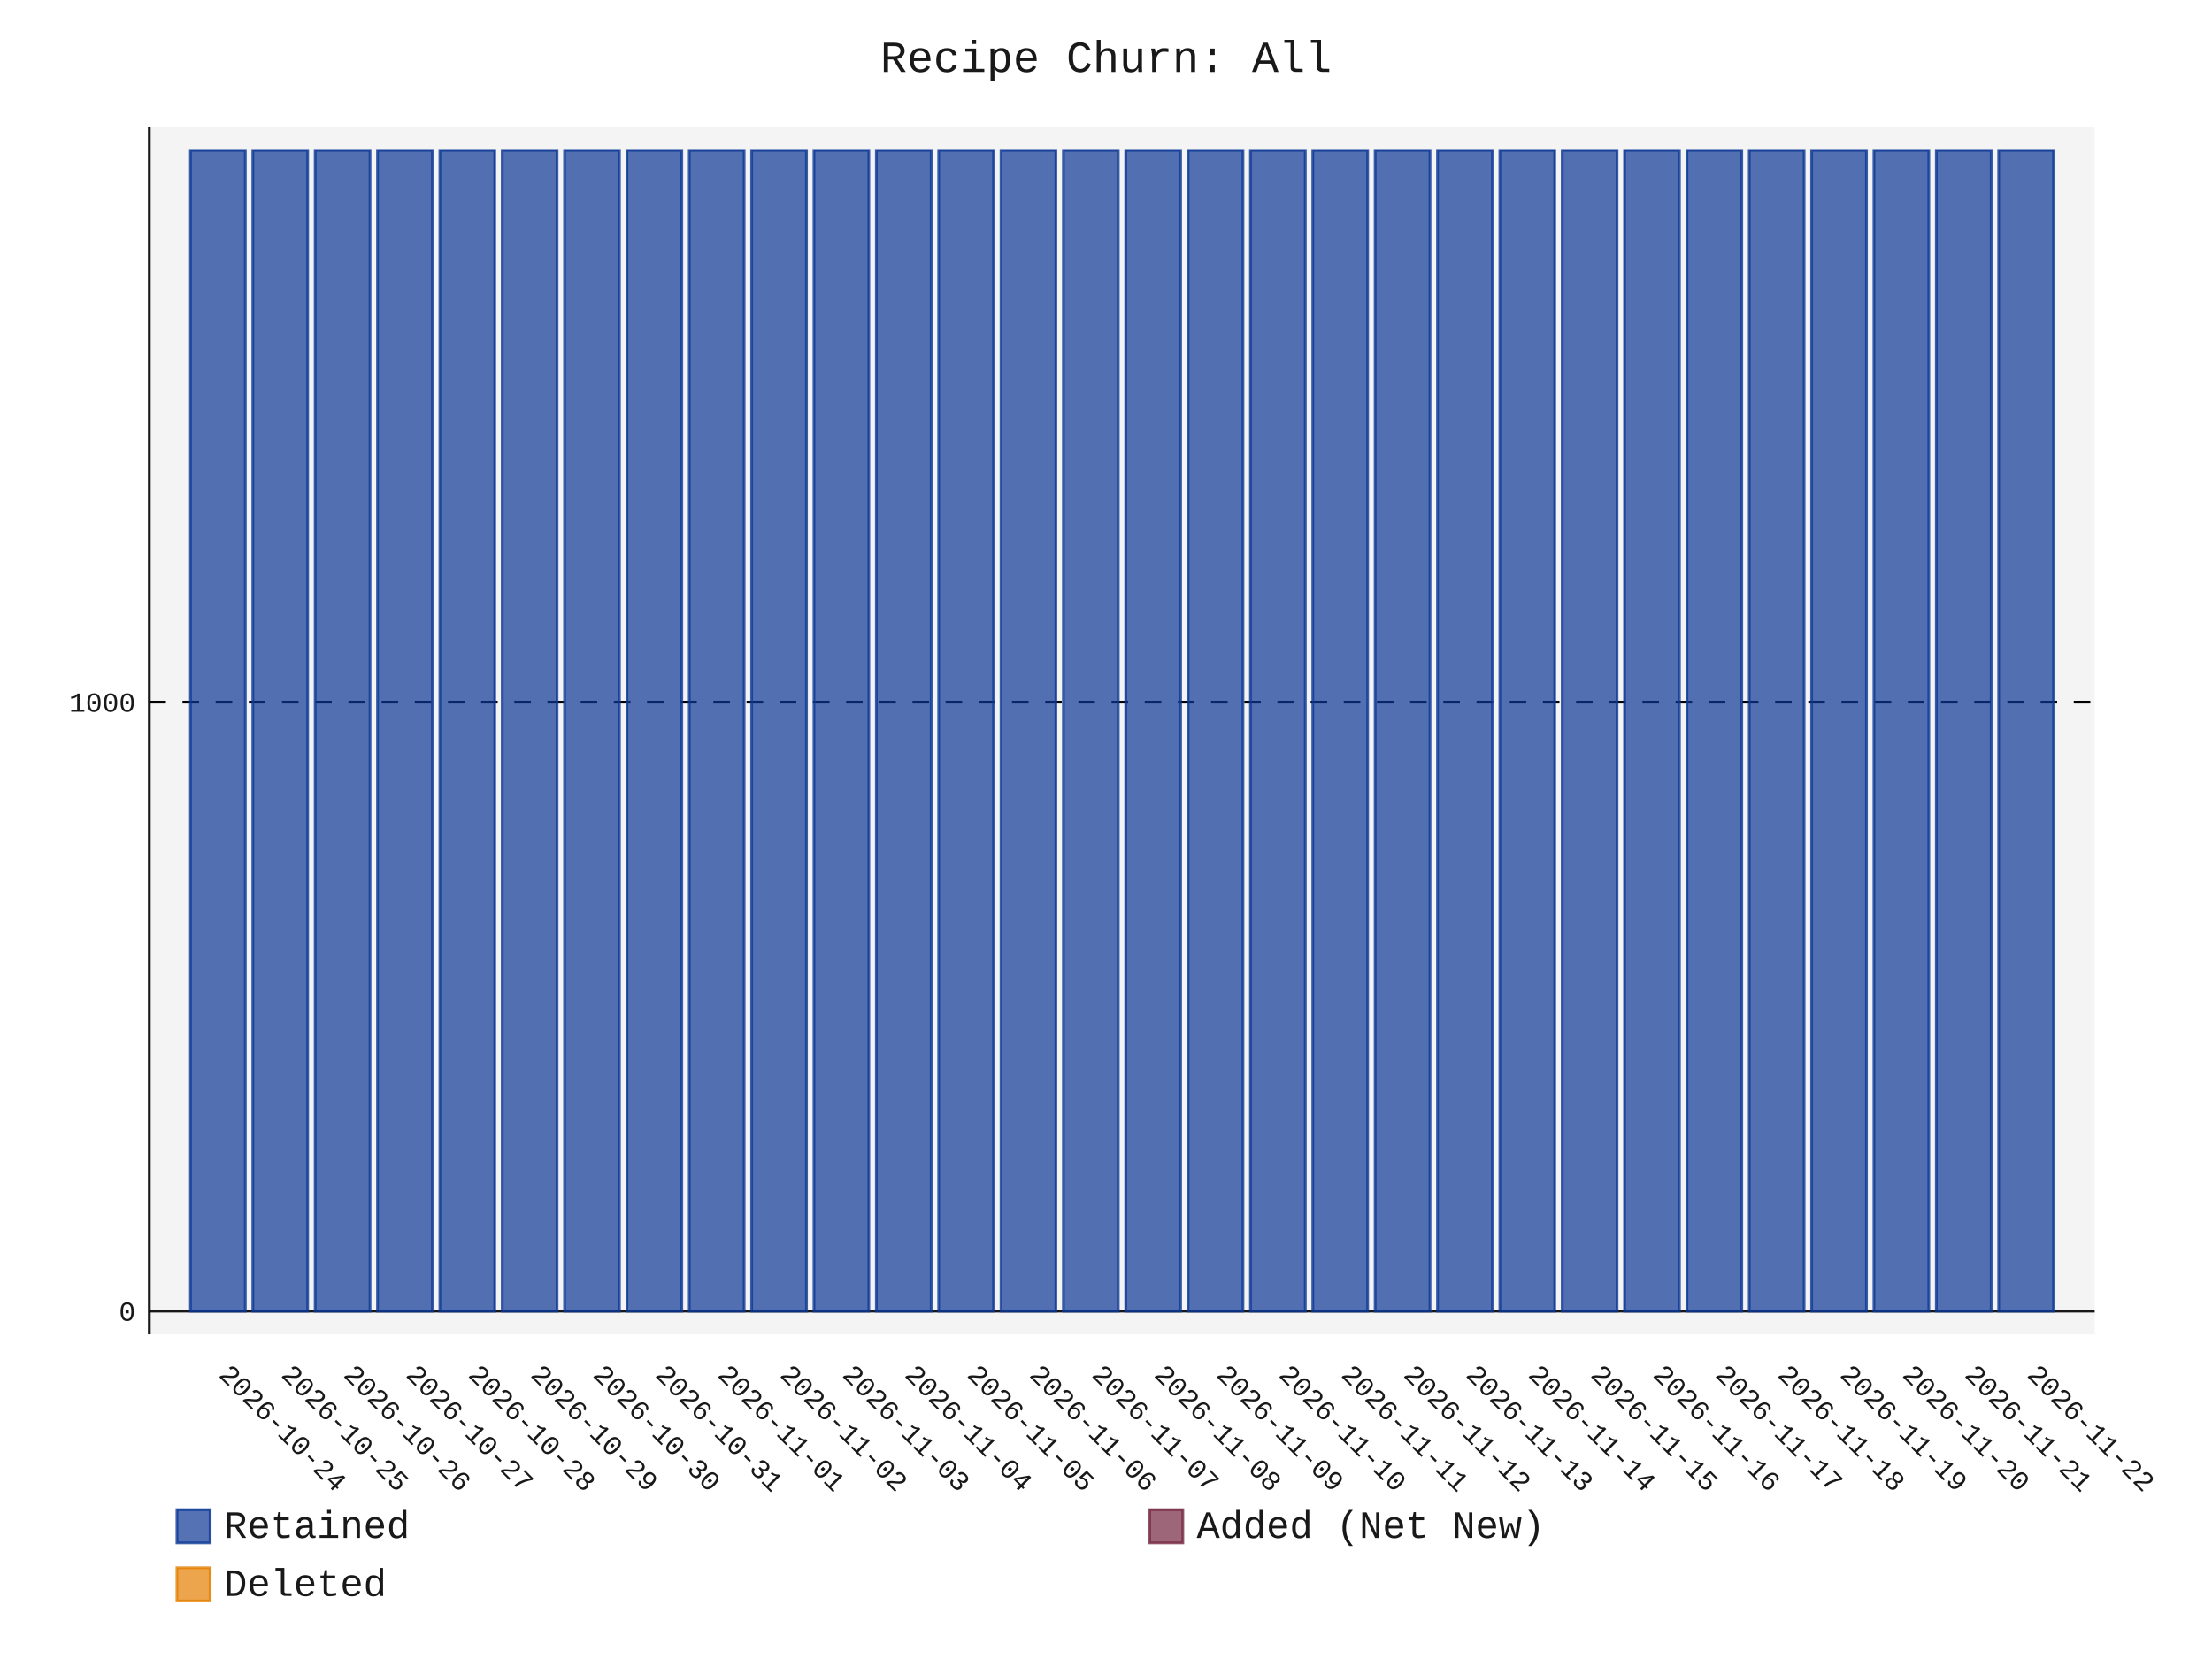
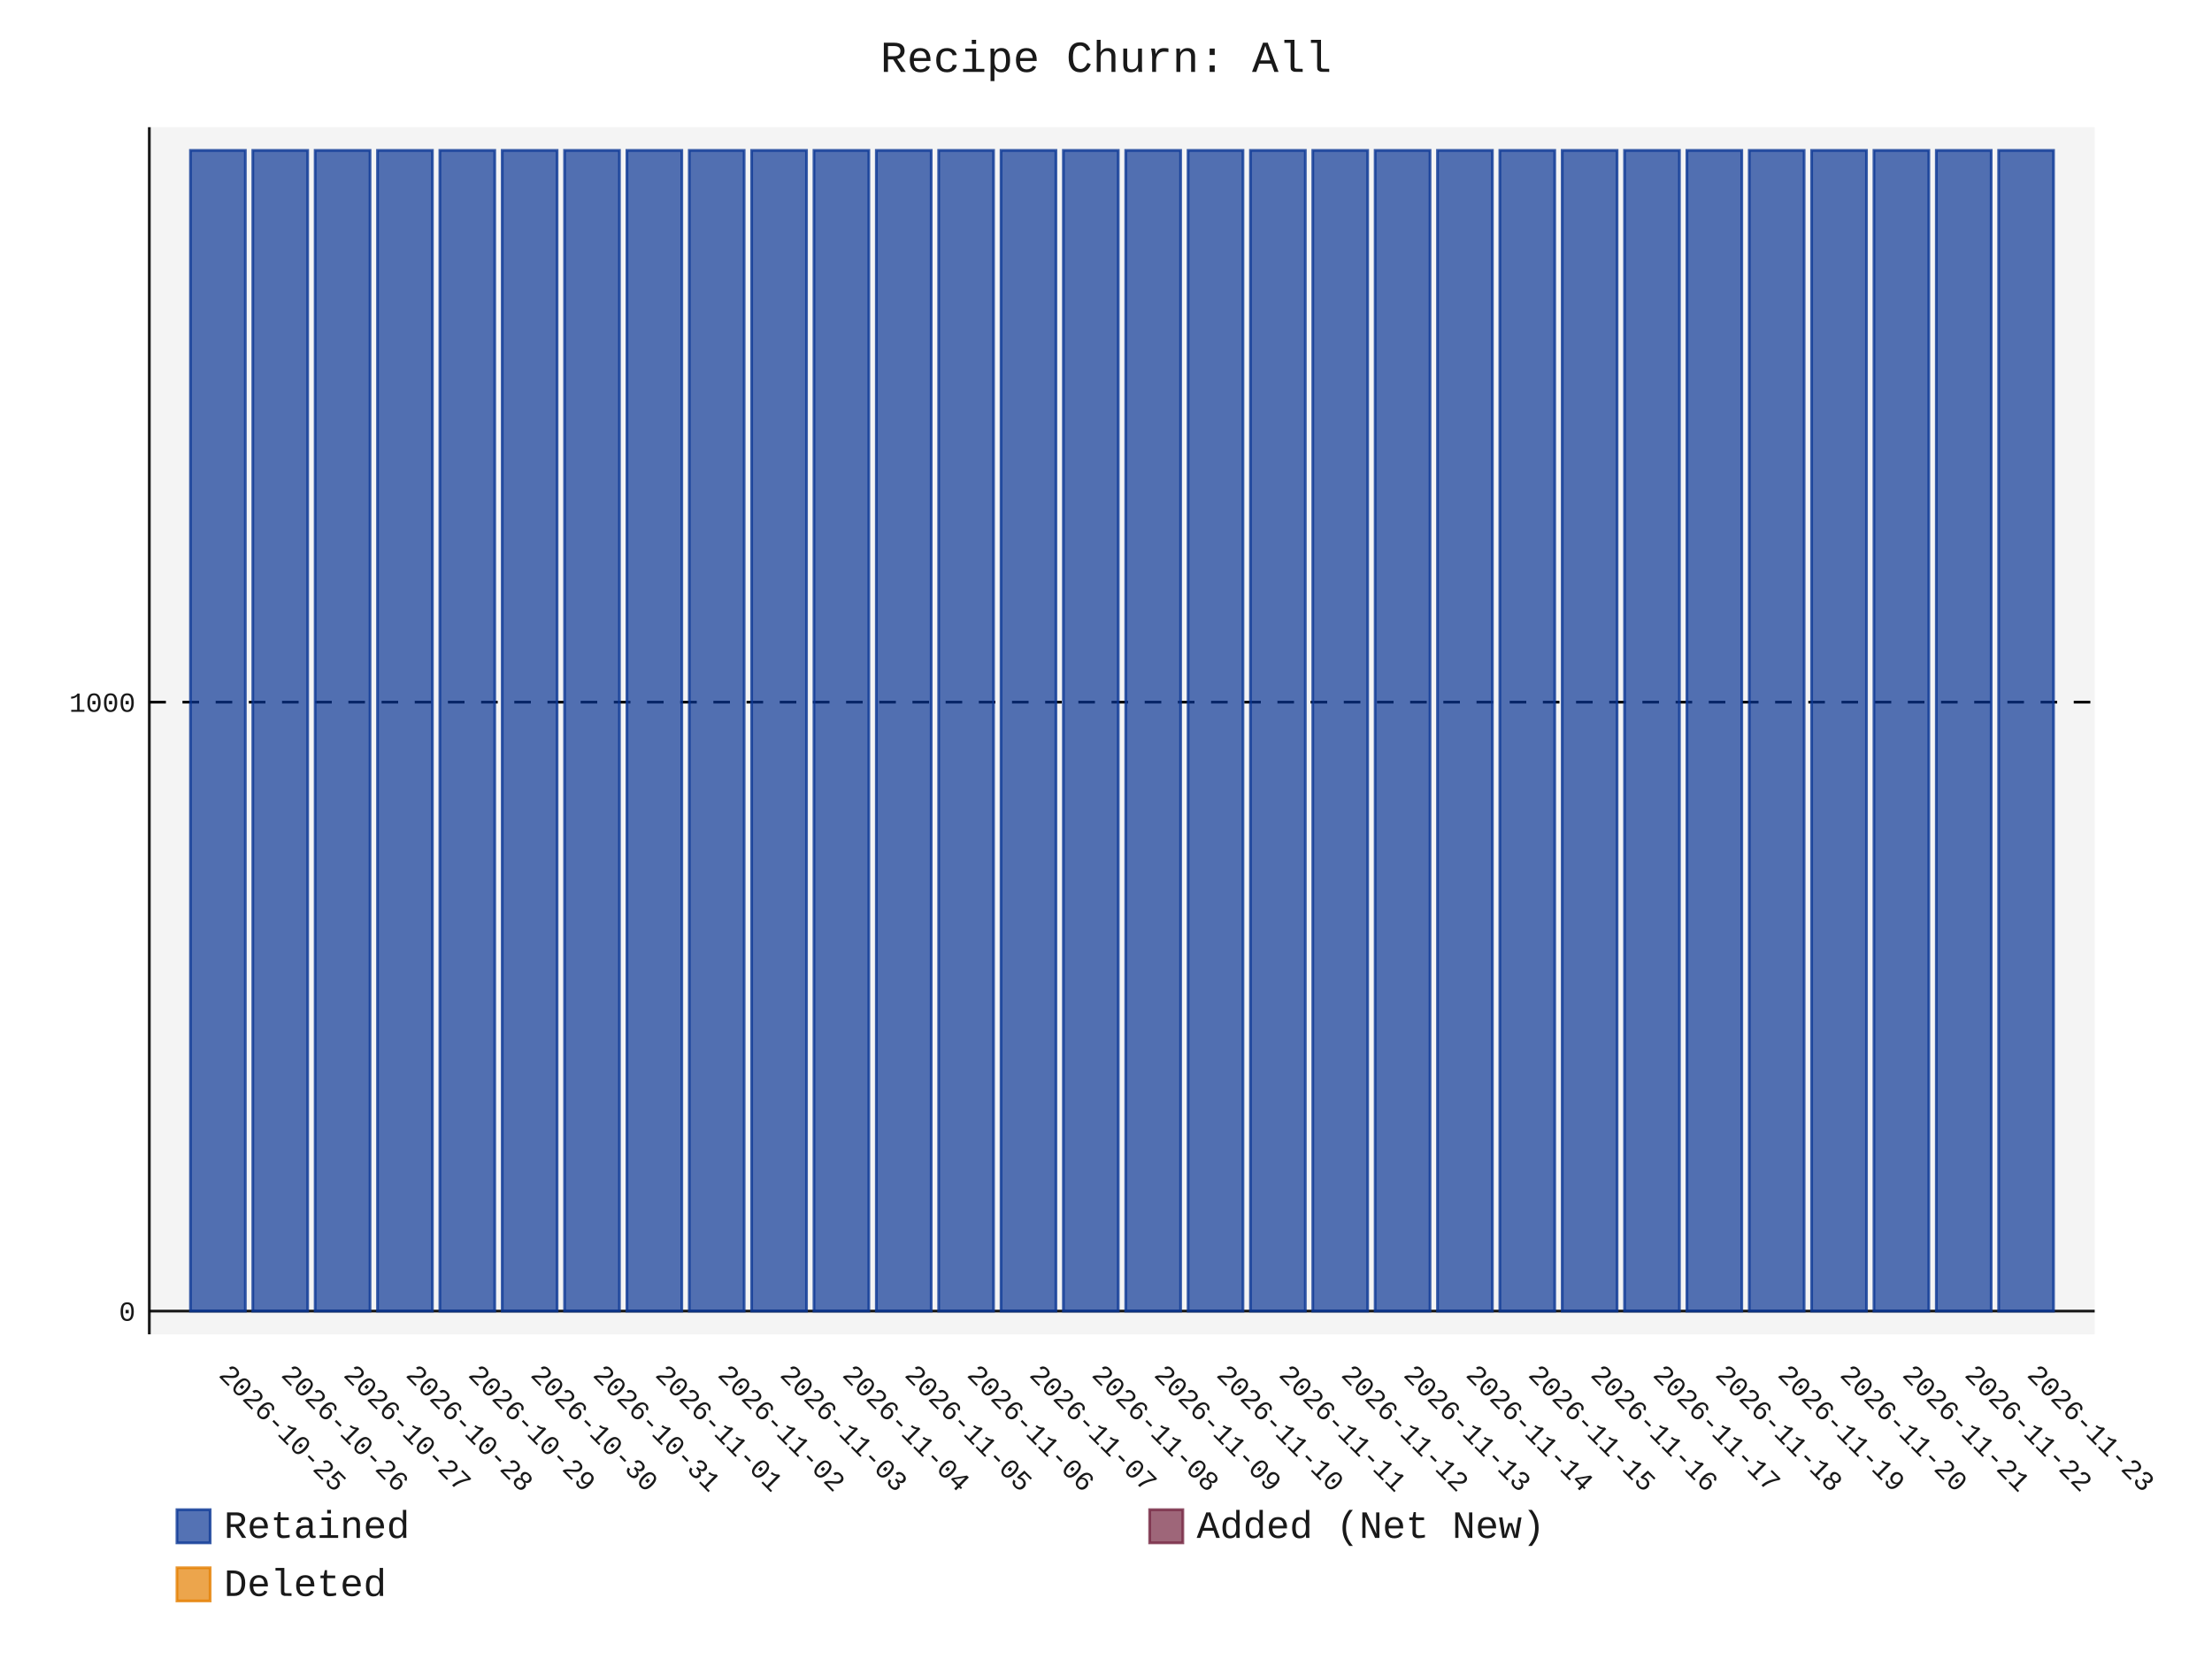
- <svg xmlns="http://www.w3.org/2000/svg" id="chart-1f9c30f4-921f-4929-8eac-65a3b423e7bf" class="pygal-chart" viewBox="0 0 800 600">
+ <svg xmlns="http://www.w3.org/2000/svg" id="chart-4e3e4274-9c74-45e8-a607-534ed64e17d1" class="pygal-chart" viewBox="0 0 800 600">
  <defs>
-     <style type="text/css">#chart-1f9c30f4-921f-4929-8eac-65a3b423e7bf{-webkit-user-select:none;-webkit-font-smoothing:antialiased;font-family:Consolas,"Liberation Mono",Menlo,Courier,monospace}#chart-1f9c30f4-921f-4929-8eac-65a3b423e7bf .title{font-family:Consolas,"Liberation Mono",Menlo,Courier,monospace;font-size:16px}#chart-1f9c30f4-921f-4929-8eac-65a3b423e7bf .legends .legend text{font-family:Consolas,"Liberation Mono",Menlo,Courier,monospace;font-size:14px}#chart-1f9c30f4-921f-4929-8eac-65a3b423e7bf .axis text{font-family:Consolas,"Liberation Mono",Menlo,Courier,monospace;font-size:10px}#chart-1f9c30f4-921f-4929-8eac-65a3b423e7bf .axis text.major{font-family:Consolas,"Liberation Mono",Menlo,Courier,monospace;font-size:10px}#chart-1f9c30f4-921f-4929-8eac-65a3b423e7bf .text-overlay text.value{font-family:Consolas,"Liberation Mono",Menlo,Courier,monospace;font-size:16px}#chart-1f9c30f4-921f-4929-8eac-65a3b423e7bf .text-overlay text.label{font-family:Consolas,"Liberation Mono",Menlo,Courier,monospace;font-size:10px}#chart-1f9c30f4-921f-4929-8eac-65a3b423e7bf .tooltip{font-family:Consolas,"Liberation Mono",Menlo,Courier,monospace;font-size:14px}#chart-1f9c30f4-921f-4929-8eac-65a3b423e7bf text.no_data{font-family:Consolas,"Liberation Mono",Menlo,Courier,monospace;font-size:64px}
- #chart-1f9c30f4-921f-4929-8eac-65a3b423e7bf{background-color:transparent}#chart-1f9c30f4-921f-4929-8eac-65a3b423e7bf path,#chart-1f9c30f4-921f-4929-8eac-65a3b423e7bf line,#chart-1f9c30f4-921f-4929-8eac-65a3b423e7bf rect,#chart-1f9c30f4-921f-4929-8eac-65a3b423e7bf circle{-webkit-transition:150ms;-moz-transition:150ms;transition:150ms}#chart-1f9c30f4-921f-4929-8eac-65a3b423e7bf .graph &gt; .background{fill:transparent}#chart-1f9c30f4-921f-4929-8eac-65a3b423e7bf .plot &gt; .background{fill:rgba(240,240,240,0.7)}#chart-1f9c30f4-921f-4929-8eac-65a3b423e7bf .graph{fill:rgba(0,0,0,0.9)}#chart-1f9c30f4-921f-4929-8eac-65a3b423e7bf text.no_data{fill:rgba(0,0,0,0.9)}#chart-1f9c30f4-921f-4929-8eac-65a3b423e7bf .title{fill:rgba(0,0,0,0.9)}#chart-1f9c30f4-921f-4929-8eac-65a3b423e7bf .legends .legend text{fill:rgba(0,0,0,0.9)}#chart-1f9c30f4-921f-4929-8eac-65a3b423e7bf .legends .legend:hover text{fill:rgba(0,0,0,0.9)}#chart-1f9c30f4-921f-4929-8eac-65a3b423e7bf .axis .line{stroke:rgba(0,0,0,0.9)}#chart-1f9c30f4-921f-4929-8eac-65a3b423e7bf .axis .guide.line{stroke:rgba(0,0,0,0.5)}#chart-1f9c30f4-921f-4929-8eac-65a3b423e7bf .axis .major.line{stroke:rgba(0,0,0,0.9)}#chart-1f9c30f4-921f-4929-8eac-65a3b423e7bf .axis text.major{fill:rgba(0,0,0,0.9)}#chart-1f9c30f4-921f-4929-8eac-65a3b423e7bf .axis.y .guides:hover .guide.line,#chart-1f9c30f4-921f-4929-8eac-65a3b423e7bf .line-graph .axis.x .guides:hover .guide.line,#chart-1f9c30f4-921f-4929-8eac-65a3b423e7bf .stackedline-graph .axis.x .guides:hover .guide.line,#chart-1f9c30f4-921f-4929-8eac-65a3b423e7bf .xy-graph .axis.x .guides:hover .guide.line{stroke:rgba(0,0,0,0.9)}#chart-1f9c30f4-921f-4929-8eac-65a3b423e7bf .axis .guides:hover text{fill:rgba(0,0,0,0.9)}#chart-1f9c30f4-921f-4929-8eac-65a3b423e7bf .reactive{fill-opacity:.7;stroke-opacity:.8;stroke-width:1}#chart-1f9c30f4-921f-4929-8eac-65a3b423e7bf .ci{stroke:rgba(0,0,0,0.9)}#chart-1f9c30f4-921f-4929-8eac-65a3b423e7bf .reactive.active,#chart-1f9c30f4-921f-4929-8eac-65a3b423e7bf .active .reactive{fill-opacity:.8;stroke-opacity:.9;stroke-width:4}#chart-1f9c30f4-921f-4929-8eac-65a3b423e7bf .ci .reactive.active{stroke-width:1.5}#chart-1f9c30f4-921f-4929-8eac-65a3b423e7bf .series text{fill:rgba(0,0,0,0.9)}#chart-1f9c30f4-921f-4929-8eac-65a3b423e7bf .tooltip rect{fill:rgba(240,240,240,0.7);stroke:rgba(0,0,0,0.9);-webkit-transition:opacity 150ms;-moz-transition:opacity 150ms;transition:opacity 150ms}#chart-1f9c30f4-921f-4929-8eac-65a3b423e7bf .tooltip .label{fill:rgba(0,0,0,0.9)}#chart-1f9c30f4-921f-4929-8eac-65a3b423e7bf .tooltip .label{fill:rgba(0,0,0,0.9)}#chart-1f9c30f4-921f-4929-8eac-65a3b423e7bf .tooltip .legend{font-size:.8em;fill:rgba(0,0,0,0.5)}#chart-1f9c30f4-921f-4929-8eac-65a3b423e7bf .tooltip .x_label{font-size:.6em;fill:rgba(0,0,0,0.9)}#chart-1f9c30f4-921f-4929-8eac-65a3b423e7bf .tooltip .xlink{font-size:.5em;text-decoration:underline}#chart-1f9c30f4-921f-4929-8eac-65a3b423e7bf .tooltip .value{font-size:1.5em}#chart-1f9c30f4-921f-4929-8eac-65a3b423e7bf .bound{font-size:.5em}#chart-1f9c30f4-921f-4929-8eac-65a3b423e7bf .max-value{font-size:.75em;fill:rgba(0,0,0,0.5)}#chart-1f9c30f4-921f-4929-8eac-65a3b423e7bf .map-element{fill:rgba(240,240,240,0.7);stroke:rgba(0,0,0,0.5) !important}#chart-1f9c30f4-921f-4929-8eac-65a3b423e7bf .map-element .reactive{fill-opacity:inherit;stroke-opacity:inherit}#chart-1f9c30f4-921f-4929-8eac-65a3b423e7bf .color-0,#chart-1f9c30f4-921f-4929-8eac-65a3b423e7bf .color-0 a:visited{stroke:rgb(12,55,149);fill:rgb(12,55,149)}#chart-1f9c30f4-921f-4929-8eac-65a3b423e7bf .color-1,#chart-1f9c30f4-921f-4929-8eac-65a3b423e7bf .color-1 a:visited{stroke:rgb(117,38,65);fill:rgb(117,38,65)}#chart-1f9c30f4-921f-4929-8eac-65a3b423e7bf .color-2,#chart-1f9c30f4-921f-4929-8eac-65a3b423e7bf .color-2 a:visited{stroke:rgb(228,127,0);fill:rgb(228,127,0)}#chart-1f9c30f4-921f-4929-8eac-65a3b423e7bf .text-overlay .color-0 text{fill:black}#chart-1f9c30f4-921f-4929-8eac-65a3b423e7bf .text-overlay .color-1 text{fill:black}#chart-1f9c30f4-921f-4929-8eac-65a3b423e7bf .text-overlay .color-2 text{fill:black}
- #chart-1f9c30f4-921f-4929-8eac-65a3b423e7bf text.no_data{text-anchor:middle}#chart-1f9c30f4-921f-4929-8eac-65a3b423e7bf .guide.line{fill:none}#chart-1f9c30f4-921f-4929-8eac-65a3b423e7bf .centered{text-anchor:middle}#chart-1f9c30f4-921f-4929-8eac-65a3b423e7bf .title{text-anchor:middle}#chart-1f9c30f4-921f-4929-8eac-65a3b423e7bf .legends .legend text{fill-opacity:1}#chart-1f9c30f4-921f-4929-8eac-65a3b423e7bf .axis.x text{text-anchor:middle}#chart-1f9c30f4-921f-4929-8eac-65a3b423e7bf .axis.x:not(.web) text[transform]{text-anchor:start}#chart-1f9c30f4-921f-4929-8eac-65a3b423e7bf .axis.x:not(.web) text[transform].backwards{text-anchor:end}#chart-1f9c30f4-921f-4929-8eac-65a3b423e7bf .axis.y text{text-anchor:end}#chart-1f9c30f4-921f-4929-8eac-65a3b423e7bf .axis.y text[transform].backwards{text-anchor:start}#chart-1f9c30f4-921f-4929-8eac-65a3b423e7bf .axis.y2 text{text-anchor:start}#chart-1f9c30f4-921f-4929-8eac-65a3b423e7bf .axis.y2 text[transform].backwards{text-anchor:end}#chart-1f9c30f4-921f-4929-8eac-65a3b423e7bf .axis .guide.line{stroke-dasharray:4,4;stroke:black}#chart-1f9c30f4-921f-4929-8eac-65a3b423e7bf .axis .major.guide.line{stroke-dasharray:6,6;stroke:black}#chart-1f9c30f4-921f-4929-8eac-65a3b423e7bf .horizontal .axis.y .guide.line,#chart-1f9c30f4-921f-4929-8eac-65a3b423e7bf .horizontal .axis.y2 .guide.line,#chart-1f9c30f4-921f-4929-8eac-65a3b423e7bf .vertical .axis.x .guide.line{opacity:0}#chart-1f9c30f4-921f-4929-8eac-65a3b423e7bf .horizontal .axis.always_show .guide.line,#chart-1f9c30f4-921f-4929-8eac-65a3b423e7bf .vertical .axis.always_show .guide.line{opacity:1 !important}#chart-1f9c30f4-921f-4929-8eac-65a3b423e7bf .axis.y .guides:hover .guide.line,#chart-1f9c30f4-921f-4929-8eac-65a3b423e7bf .axis.y2 .guides:hover .guide.line,#chart-1f9c30f4-921f-4929-8eac-65a3b423e7bf .axis.x .guides:hover .guide.line{opacity:1}#chart-1f9c30f4-921f-4929-8eac-65a3b423e7bf .axis .guides:hover text{opacity:1}#chart-1f9c30f4-921f-4929-8eac-65a3b423e7bf .nofill{fill:none}#chart-1f9c30f4-921f-4929-8eac-65a3b423e7bf .subtle-fill{fill-opacity:.2}#chart-1f9c30f4-921f-4929-8eac-65a3b423e7bf .dot{stroke-width:1px;fill-opacity:1;stroke-opacity:1}#chart-1f9c30f4-921f-4929-8eac-65a3b423e7bf .dot.active{stroke-width:5px}#chart-1f9c30f4-921f-4929-8eac-65a3b423e7bf .dot.negative{fill:transparent}#chart-1f9c30f4-921f-4929-8eac-65a3b423e7bf text,#chart-1f9c30f4-921f-4929-8eac-65a3b423e7bf tspan{stroke:none !important}#chart-1f9c30f4-921f-4929-8eac-65a3b423e7bf .series text.active{opacity:1}#chart-1f9c30f4-921f-4929-8eac-65a3b423e7bf .tooltip rect{fill-opacity:.95;stroke-width:.5}#chart-1f9c30f4-921f-4929-8eac-65a3b423e7bf .tooltip text{fill-opacity:1}#chart-1f9c30f4-921f-4929-8eac-65a3b423e7bf .showable{visibility:hidden}#chart-1f9c30f4-921f-4929-8eac-65a3b423e7bf .showable.shown{visibility:visible}#chart-1f9c30f4-921f-4929-8eac-65a3b423e7bf .gauge-background{fill:rgba(229,229,229,1);stroke:none}#chart-1f9c30f4-921f-4929-8eac-65a3b423e7bf .bg-lines{stroke:transparent;stroke-width:2px}</style>
+     <style type="text/css">#chart-4e3e4274-9c74-45e8-a607-534ed64e17d1{-webkit-user-select:none;-webkit-font-smoothing:antialiased;font-family:Consolas,"Liberation Mono",Menlo,Courier,monospace}#chart-4e3e4274-9c74-45e8-a607-534ed64e17d1 .title{font-family:Consolas,"Liberation Mono",Menlo,Courier,monospace;font-size:16px}#chart-4e3e4274-9c74-45e8-a607-534ed64e17d1 .legends .legend text{font-family:Consolas,"Liberation Mono",Menlo,Courier,monospace;font-size:14px}#chart-4e3e4274-9c74-45e8-a607-534ed64e17d1 .axis text{font-family:Consolas,"Liberation Mono",Menlo,Courier,monospace;font-size:10px}#chart-4e3e4274-9c74-45e8-a607-534ed64e17d1 .axis text.major{font-family:Consolas,"Liberation Mono",Menlo,Courier,monospace;font-size:10px}#chart-4e3e4274-9c74-45e8-a607-534ed64e17d1 .text-overlay text.value{font-family:Consolas,"Liberation Mono",Menlo,Courier,monospace;font-size:16px}#chart-4e3e4274-9c74-45e8-a607-534ed64e17d1 .text-overlay text.label{font-family:Consolas,"Liberation Mono",Menlo,Courier,monospace;font-size:10px}#chart-4e3e4274-9c74-45e8-a607-534ed64e17d1 .tooltip{font-family:Consolas,"Liberation Mono",Menlo,Courier,monospace;font-size:14px}#chart-4e3e4274-9c74-45e8-a607-534ed64e17d1 text.no_data{font-family:Consolas,"Liberation Mono",Menlo,Courier,monospace;font-size:64px}
+ #chart-4e3e4274-9c74-45e8-a607-534ed64e17d1{background-color:transparent}#chart-4e3e4274-9c74-45e8-a607-534ed64e17d1 path,#chart-4e3e4274-9c74-45e8-a607-534ed64e17d1 line,#chart-4e3e4274-9c74-45e8-a607-534ed64e17d1 rect,#chart-4e3e4274-9c74-45e8-a607-534ed64e17d1 circle{-webkit-transition:150ms;-moz-transition:150ms;transition:150ms}#chart-4e3e4274-9c74-45e8-a607-534ed64e17d1 .graph &gt; .background{fill:transparent}#chart-4e3e4274-9c74-45e8-a607-534ed64e17d1 .plot &gt; .background{fill:rgba(240,240,240,0.7)}#chart-4e3e4274-9c74-45e8-a607-534ed64e17d1 .graph{fill:rgba(0,0,0,0.9)}#chart-4e3e4274-9c74-45e8-a607-534ed64e17d1 text.no_data{fill:rgba(0,0,0,0.9)}#chart-4e3e4274-9c74-45e8-a607-534ed64e17d1 .title{fill:rgba(0,0,0,0.9)}#chart-4e3e4274-9c74-45e8-a607-534ed64e17d1 .legends .legend text{fill:rgba(0,0,0,0.9)}#chart-4e3e4274-9c74-45e8-a607-534ed64e17d1 .legends .legend:hover text{fill:rgba(0,0,0,0.9)}#chart-4e3e4274-9c74-45e8-a607-534ed64e17d1 .axis .line{stroke:rgba(0,0,0,0.9)}#chart-4e3e4274-9c74-45e8-a607-534ed64e17d1 .axis .guide.line{stroke:rgba(0,0,0,0.5)}#chart-4e3e4274-9c74-45e8-a607-534ed64e17d1 .axis .major.line{stroke:rgba(0,0,0,0.9)}#chart-4e3e4274-9c74-45e8-a607-534ed64e17d1 .axis text.major{fill:rgba(0,0,0,0.9)}#chart-4e3e4274-9c74-45e8-a607-534ed64e17d1 .axis.y .guides:hover .guide.line,#chart-4e3e4274-9c74-45e8-a607-534ed64e17d1 .line-graph .axis.x .guides:hover .guide.line,#chart-4e3e4274-9c74-45e8-a607-534ed64e17d1 .stackedline-graph .axis.x .guides:hover .guide.line,#chart-4e3e4274-9c74-45e8-a607-534ed64e17d1 .xy-graph .axis.x .guides:hover .guide.line{stroke:rgba(0,0,0,0.9)}#chart-4e3e4274-9c74-45e8-a607-534ed64e17d1 .axis .guides:hover text{fill:rgba(0,0,0,0.9)}#chart-4e3e4274-9c74-45e8-a607-534ed64e17d1 .reactive{fill-opacity:.7;stroke-opacity:.8;stroke-width:1}#chart-4e3e4274-9c74-45e8-a607-534ed64e17d1 .ci{stroke:rgba(0,0,0,0.9)}#chart-4e3e4274-9c74-45e8-a607-534ed64e17d1 .reactive.active,#chart-4e3e4274-9c74-45e8-a607-534ed64e17d1 .active .reactive{fill-opacity:.8;stroke-opacity:.9;stroke-width:4}#chart-4e3e4274-9c74-45e8-a607-534ed64e17d1 .ci .reactive.active{stroke-width:1.5}#chart-4e3e4274-9c74-45e8-a607-534ed64e17d1 .series text{fill:rgba(0,0,0,0.9)}#chart-4e3e4274-9c74-45e8-a607-534ed64e17d1 .tooltip rect{fill:rgba(240,240,240,0.7);stroke:rgba(0,0,0,0.9);-webkit-transition:opacity 150ms;-moz-transition:opacity 150ms;transition:opacity 150ms}#chart-4e3e4274-9c74-45e8-a607-534ed64e17d1 .tooltip .label{fill:rgba(0,0,0,0.9)}#chart-4e3e4274-9c74-45e8-a607-534ed64e17d1 .tooltip .label{fill:rgba(0,0,0,0.9)}#chart-4e3e4274-9c74-45e8-a607-534ed64e17d1 .tooltip .legend{font-size:.8em;fill:rgba(0,0,0,0.5)}#chart-4e3e4274-9c74-45e8-a607-534ed64e17d1 .tooltip .x_label{font-size:.6em;fill:rgba(0,0,0,0.9)}#chart-4e3e4274-9c74-45e8-a607-534ed64e17d1 .tooltip .xlink{font-size:.5em;text-decoration:underline}#chart-4e3e4274-9c74-45e8-a607-534ed64e17d1 .tooltip .value{font-size:1.5em}#chart-4e3e4274-9c74-45e8-a607-534ed64e17d1 .bound{font-size:.5em}#chart-4e3e4274-9c74-45e8-a607-534ed64e17d1 .max-value{font-size:.75em;fill:rgba(0,0,0,0.5)}#chart-4e3e4274-9c74-45e8-a607-534ed64e17d1 .map-element{fill:rgba(240,240,240,0.7);stroke:rgba(0,0,0,0.5) !important}#chart-4e3e4274-9c74-45e8-a607-534ed64e17d1 .map-element .reactive{fill-opacity:inherit;stroke-opacity:inherit}#chart-4e3e4274-9c74-45e8-a607-534ed64e17d1 .color-0,#chart-4e3e4274-9c74-45e8-a607-534ed64e17d1 .color-0 a:visited{stroke:rgb(12,55,149);fill:rgb(12,55,149)}#chart-4e3e4274-9c74-45e8-a607-534ed64e17d1 .color-1,#chart-4e3e4274-9c74-45e8-a607-534ed64e17d1 .color-1 a:visited{stroke:rgb(117,38,65);fill:rgb(117,38,65)}#chart-4e3e4274-9c74-45e8-a607-534ed64e17d1 .color-2,#chart-4e3e4274-9c74-45e8-a607-534ed64e17d1 .color-2 a:visited{stroke:rgb(228,127,0);fill:rgb(228,127,0)}#chart-4e3e4274-9c74-45e8-a607-534ed64e17d1 .text-overlay .color-0 text{fill:black}#chart-4e3e4274-9c74-45e8-a607-534ed64e17d1 .text-overlay .color-1 text{fill:black}#chart-4e3e4274-9c74-45e8-a607-534ed64e17d1 .text-overlay .color-2 text{fill:black}
+ #chart-4e3e4274-9c74-45e8-a607-534ed64e17d1 text.no_data{text-anchor:middle}#chart-4e3e4274-9c74-45e8-a607-534ed64e17d1 .guide.line{fill:none}#chart-4e3e4274-9c74-45e8-a607-534ed64e17d1 .centered{text-anchor:middle}#chart-4e3e4274-9c74-45e8-a607-534ed64e17d1 .title{text-anchor:middle}#chart-4e3e4274-9c74-45e8-a607-534ed64e17d1 .legends .legend text{fill-opacity:1}#chart-4e3e4274-9c74-45e8-a607-534ed64e17d1 .axis.x text{text-anchor:middle}#chart-4e3e4274-9c74-45e8-a607-534ed64e17d1 .axis.x:not(.web) text[transform]{text-anchor:start}#chart-4e3e4274-9c74-45e8-a607-534ed64e17d1 .axis.x:not(.web) text[transform].backwards{text-anchor:end}#chart-4e3e4274-9c74-45e8-a607-534ed64e17d1 .axis.y text{text-anchor:end}#chart-4e3e4274-9c74-45e8-a607-534ed64e17d1 .axis.y text[transform].backwards{text-anchor:start}#chart-4e3e4274-9c74-45e8-a607-534ed64e17d1 .axis.y2 text{text-anchor:start}#chart-4e3e4274-9c74-45e8-a607-534ed64e17d1 .axis.y2 text[transform].backwards{text-anchor:end}#chart-4e3e4274-9c74-45e8-a607-534ed64e17d1 .axis .guide.line{stroke-dasharray:4,4;stroke:black}#chart-4e3e4274-9c74-45e8-a607-534ed64e17d1 .axis .major.guide.line{stroke-dasharray:6,6;stroke:black}#chart-4e3e4274-9c74-45e8-a607-534ed64e17d1 .horizontal .axis.y .guide.line,#chart-4e3e4274-9c74-45e8-a607-534ed64e17d1 .horizontal .axis.y2 .guide.line,#chart-4e3e4274-9c74-45e8-a607-534ed64e17d1 .vertical .axis.x .guide.line{opacity:0}#chart-4e3e4274-9c74-45e8-a607-534ed64e17d1 .horizontal .axis.always_show .guide.line,#chart-4e3e4274-9c74-45e8-a607-534ed64e17d1 .vertical .axis.always_show .guide.line{opacity:1 !important}#chart-4e3e4274-9c74-45e8-a607-534ed64e17d1 .axis.y .guides:hover .guide.line,#chart-4e3e4274-9c74-45e8-a607-534ed64e17d1 .axis.y2 .guides:hover .guide.line,#chart-4e3e4274-9c74-45e8-a607-534ed64e17d1 .axis.x .guides:hover .guide.line{opacity:1}#chart-4e3e4274-9c74-45e8-a607-534ed64e17d1 .axis .guides:hover text{opacity:1}#chart-4e3e4274-9c74-45e8-a607-534ed64e17d1 .nofill{fill:none}#chart-4e3e4274-9c74-45e8-a607-534ed64e17d1 .subtle-fill{fill-opacity:.2}#chart-4e3e4274-9c74-45e8-a607-534ed64e17d1 .dot{stroke-width:1px;fill-opacity:1;stroke-opacity:1}#chart-4e3e4274-9c74-45e8-a607-534ed64e17d1 .dot.active{stroke-width:5px}#chart-4e3e4274-9c74-45e8-a607-534ed64e17d1 .dot.negative{fill:transparent}#chart-4e3e4274-9c74-45e8-a607-534ed64e17d1 text,#chart-4e3e4274-9c74-45e8-a607-534ed64e17d1 tspan{stroke:none !important}#chart-4e3e4274-9c74-45e8-a607-534ed64e17d1 .series text.active{opacity:1}#chart-4e3e4274-9c74-45e8-a607-534ed64e17d1 .tooltip rect{fill-opacity:.95;stroke-width:.5}#chart-4e3e4274-9c74-45e8-a607-534ed64e17d1 .tooltip text{fill-opacity:1}#chart-4e3e4274-9c74-45e8-a607-534ed64e17d1 .showable{visibility:hidden}#chart-4e3e4274-9c74-45e8-a607-534ed64e17d1 .showable.shown{visibility:visible}#chart-4e3e4274-9c74-45e8-a607-534ed64e17d1 .gauge-background{fill:rgba(229,229,229,1);stroke:none}#chart-4e3e4274-9c74-45e8-a607-534ed64e17d1 .bg-lines{stroke:transparent;stroke-width:2px}</style>
  </defs>
  <g class="graph stackedbar-graph vertical">
    <rect x="0" y="0" width="800" height="600" class="background" />
    <g transform="translate(54, 46)" class="plot">
      <rect x="0" y="0" width="703.574" height="436.574" class="background" />
      <g class="axis y always_show">
        <g class="guides">
          <path d="M0 428.178 h703.574" class="axis major line" />
          <text x="-5" y="431.678" class="major">0</text>
        </g>
        <g class="guides">
          <path d="M0 207.935 h703.574" class="major guide line" />
          <text x="-5" y="211.435" class="major">1000</text>
        </g>
      </g>
      <g class="axis x">
        <path d="M0 0 v436.574" class="line" />
        <g class="guides">
          <path d="M24.805 0 v436.574" class="guide line" />
-           <text x="24.805" y="451.574" class="" transform="rotate(45 24.80548 451.5736)">2026-10-24</text>
+           <text x="24.805" y="451.574" class="" transform="rotate(45 24.80548 451.5736)">2026-10-25</text>
        </g>
        <g class="guides">
          <path d="M47.356 0 v436.574" class="guide line" />
-           <text x="47.356" y="451.574" class="" transform="rotate(45 47.35592 451.5736)">2026-10-25</text>
+           <text x="47.356" y="451.574" class="" transform="rotate(45 47.35592 451.5736)">2026-10-26</text>
        </g>
        <g class="guides">
          <path d="M69.906 0 v436.574" class="guide line" />
-           <text x="69.906" y="451.574" class="" transform="rotate(45 69.90635 451.5736)">2026-10-26</text>
+           <text x="69.906" y="451.574" class="" transform="rotate(45 69.90635 451.5736)">2026-10-27</text>
        </g>
        <g class="guides">
          <path d="M92.457 0 v436.574" class="guide line" />
-           <text x="92.457" y="451.574" class="" transform="rotate(45 92.45679 451.5736)">2026-10-27</text>
+           <text x="92.457" y="451.574" class="" transform="rotate(45 92.45679 451.5736)">2026-10-28</text>
        </g>
        <g class="guides">
          <path d="M115.007 0 v436.574" class="guide line" />
-           <text x="115.007" y="451.574" class="" transform="rotate(45 115.0072 451.5736)">2026-10-28</text>
+           <text x="115.007" y="451.574" class="" transform="rotate(45 115.0072 451.5736)">2026-10-29</text>
        </g>
        <g class="guides">
          <path d="M137.558 0 v436.574" class="guide line" />
-           <text x="137.558" y="451.574" class="" transform="rotate(45 137.5577 451.5736)">2026-10-29</text>
+           <text x="137.558" y="451.574" class="" transform="rotate(45 137.5577 451.5736)">2026-10-30</text>
        </g>
        <g class="guides">
          <path d="M160.108 0 v436.574" class="guide line" />
-           <text x="160.108" y="451.574" class="" transform="rotate(45 160.1081 451.5736)">2026-10-30</text>
+           <text x="160.108" y="451.574" class="" transform="rotate(45 160.1081 451.5736)">2026-10-31</text>
        </g>
        <g class="guides">
          <path d="M182.659 0 v436.574" class="guide line" />
-           <text x="182.659" y="451.574" class="" transform="rotate(45 182.6585 451.5736)">2026-10-31</text>
+           <text x="182.659" y="451.574" class="" transform="rotate(45 182.6585 451.5736)">2026-11-01</text>
        </g>
        <g class="guides">
          <path d="M205.209 0 v436.574" class="guide line" />
-           <text x="205.209" y="451.574" class="" transform="rotate(45 205.209 451.5736)">2026-11-01</text>
+           <text x="205.209" y="451.574" class="" transform="rotate(45 205.209 451.5736)">2026-11-02</text>
        </g>
        <g class="guides">
          <path d="M227.759 0 v436.574" class="guide line" />
-           <text x="227.759" y="451.574" class="" transform="rotate(45 227.7594 451.5736)">2026-11-02</text>
+           <text x="227.759" y="451.574" class="" transform="rotate(45 227.7594 451.5736)">2026-11-03</text>
        </g>
        <g class="guides">
          <path d="M250.31 0 v436.574" class="guide line" />
-           <text x="250.31" y="451.574" class="" transform="rotate(45 250.3098 451.5736)">2026-11-03</text>
+           <text x="250.31" y="451.574" class="" transform="rotate(45 250.3098 451.5736)">2026-11-04</text>
        </g>
        <g class="guides">
          <path d="M272.86 0 v436.574" class="guide line" />
-           <text x="272.86" y="451.574" class="" transform="rotate(45 272.8603 451.5736)">2026-11-04</text>
+           <text x="272.86" y="451.574" class="" transform="rotate(45 272.8603 451.5736)">2026-11-05</text>
        </g>
        <g class="guides">
          <path d="M295.411 0 v436.574" class="guide line" />
-           <text x="295.411" y="451.574" class="" transform="rotate(45 295.4107 451.5736)">2026-11-05</text>
+           <text x="295.411" y="451.574" class="" transform="rotate(45 295.4107 451.5736)">2026-11-06</text>
        </g>
        <g class="guides">
          <path d="M317.961 0 v436.574" class="guide line" />
-           <text x="317.961" y="451.574" class="" transform="rotate(45 317.9611 451.5736)">2026-11-06</text>
+           <text x="317.961" y="451.574" class="" transform="rotate(45 317.9611 451.5736)">2026-11-07</text>
        </g>
        <g class="guides">
          <path d="M340.512 0 v436.574" class="guide line" />
-           <text x="340.512" y="451.574" class="" transform="rotate(45 340.5116 451.5736)">2026-11-07</text>
+           <text x="340.512" y="451.574" class="" transform="rotate(45 340.5116 451.5736)">2026-11-08</text>
        </g>
        <g class="guides">
          <path d="M363.062 0 v436.574" class="guide line" />
-           <text x="363.062" y="451.574" class="" transform="rotate(45 363.062 451.5736)">2026-11-08</text>
+           <text x="363.062" y="451.574" class="" transform="rotate(45 363.062 451.5736)">2026-11-09</text>
        </g>
        <g class="guides">
          <path d="M385.612 0 v436.574" class="guide line" />
-           <text x="385.612" y="451.574" class="" transform="rotate(45 385.6125 451.5736)">2026-11-09</text>
+           <text x="385.612" y="451.574" class="" transform="rotate(45 385.6125 451.5736)">2026-11-10</text>
        </g>
        <g class="guides">
          <path d="M408.163 0 v436.574" class="guide line" />
-           <text x="408.163" y="451.574" class="" transform="rotate(45 408.1629 451.5736)">2026-11-10</text>
+           <text x="408.163" y="451.574" class="" transform="rotate(45 408.1629 451.5736)">2026-11-11</text>
        </g>
        <g class="guides">
          <path d="M430.713 0 v436.574" class="guide line" />
-           <text x="430.713" y="451.574" class="" transform="rotate(45 430.7133 451.5736)">2026-11-11</text>
+           <text x="430.713" y="451.574" class="" transform="rotate(45 430.7133 451.5736)">2026-11-12</text>
        </g>
        <g class="guides">
          <path d="M453.264 0 v436.574" class="guide line" />
-           <text x="453.264" y="451.574" class="" transform="rotate(45 453.2638 451.5736)">2026-11-12</text>
+           <text x="453.264" y="451.574" class="" transform="rotate(45 453.2638 451.5736)">2026-11-13</text>
        </g>
        <g class="guides">
          <path d="M475.814 0 v436.574" class="guide line" />
-           <text x="475.814" y="451.574" class="" transform="rotate(45 475.8142 451.5736)">2026-11-13</text>
+           <text x="475.814" y="451.574" class="" transform="rotate(45 475.8142 451.5736)">2026-11-14</text>
        </g>
        <g class="guides">
          <path d="M498.365 0 v436.574" class="guide line" />
-           <text x="498.365" y="451.574" class="" transform="rotate(45 498.3646 451.5736)">2026-11-14</text>
+           <text x="498.365" y="451.574" class="" transform="rotate(45 498.3646 451.5736)">2026-11-15</text>
        </g>
        <g class="guides">
          <path d="M520.915 0 v436.574" class="guide line" />
-           <text x="520.915" y="451.574" class="" transform="rotate(45 520.9151 451.5736)">2026-11-15</text>
+           <text x="520.915" y="451.574" class="" transform="rotate(45 520.9151 451.5736)">2026-11-16</text>
        </g>
        <g class="guides">
          <path d="M543.466 0 v436.574" class="guide line" />
-           <text x="543.465" y="451.574" class="" transform="rotate(45 543.4655 451.5736)">2026-11-16</text>
+           <text x="543.465" y="451.574" class="" transform="rotate(45 543.4655 451.5736)">2026-11-17</text>
        </g>
        <g class="guides">
          <path d="M566.016 0 v436.574" class="guide line" />
-           <text x="566.016" y="451.574" class="" transform="rotate(45 566.0159 451.5736)">2026-11-17</text>
+           <text x="566.016" y="451.574" class="" transform="rotate(45 566.0159 451.5736)">2026-11-18</text>
        </g>
        <g class="guides">
          <path d="M588.566 0 v436.574" class="guide line" />
-           <text x="588.566" y="451.574" class="" transform="rotate(45 588.5664 451.5736)">2026-11-18</text>
+           <text x="588.566" y="451.574" class="" transform="rotate(45 588.5664 451.5736)">2026-11-19</text>
        </g>
        <g class="guides">
          <path d="M611.117 0 v436.574" class="guide line" />
-           <text x="611.117" y="451.574" class="" transform="rotate(45 611.1168 451.5736)">2026-11-19</text>
+           <text x="611.117" y="451.574" class="" transform="rotate(45 611.1168 451.5736)">2026-11-20</text>
        </g>
        <g class="guides">
          <path d="M633.667 0 v436.574" class="guide line" />
-           <text x="633.667" y="451.574" class="" transform="rotate(45 633.6672 451.5736)">2026-11-20</text>
+           <text x="633.667" y="451.574" class="" transform="rotate(45 633.6672 451.5736)">2026-11-21</text>
        </g>
        <g class="guides">
          <path d="M656.218 0 v436.574" class="guide line" />
-           <text x="656.218" y="451.574" class="" transform="rotate(45 656.2177 451.5736)">2026-11-21</text>
+           <text x="656.218" y="451.574" class="" transform="rotate(45 656.2177 451.5736)">2026-11-22</text>
        </g>
        <g class="guides">
          <path d="M678.768 0 v436.574" class="guide line" />
-           <text x="678.768" y="451.574" class="" transform="rotate(45 678.7681 451.5736)">2026-11-22</text>
+           <text x="678.768" y="451.574" class="" transform="rotate(45 678.7681 451.5736)">2026-11-23</text>
        </g>
      </g>
      <g class="series serie-0 color-0">
        <g class="bars">
          <g class="bar">
            <rect x="14.883" y="8.396" rx="0" ry="0" width="19.844" height="419.782" class="rect reactive tooltip-trigger" />
          </g>
          <g class="bar">
            <rect x="37.434" y="8.396" rx="0" ry="0" width="19.844" height="419.782" class="rect reactive tooltip-trigger" />
          </g>
          <g class="bar">
            <rect x="59.984" y="8.396" rx="0" ry="0" width="19.844" height="419.782" class="rect reactive tooltip-trigger" />
          </g>
          <g class="bar">
            <rect x="82.535" y="8.396" rx="0" ry="0" width="19.844" height="419.782" class="rect reactive tooltip-trigger" />
          </g>
          <g class="bar">
            <rect x="105.085" y="8.396" rx="0" ry="0" width="19.844" height="419.782" class="rect reactive tooltip-trigger" />
          </g>
          <g class="bar">
            <rect x="127.635" y="8.396" rx="0" ry="0" width="19.844" height="419.782" class="rect reactive tooltip-trigger" />
          </g>
          <g class="bar">
            <rect x="150.186" y="8.396" rx="0" ry="0" width="19.844" height="419.782" class="rect reactive tooltip-trigger" />
          </g>
          <g class="bar">
            <rect x="172.736" y="8.396" rx="0" ry="0" width="19.844" height="419.782" class="rect reactive tooltip-trigger" />
          </g>
          <g class="bar">
            <rect x="195.287" y="8.396" rx="0" ry="0" width="19.844" height="419.782" class="rect reactive tooltip-trigger" />
          </g>
          <g class="bar">
            <rect x="217.837" y="8.396" rx="0" ry="0" width="19.844" height="419.782" class="rect reactive tooltip-trigger" />
          </g>
          <g class="bar">
            <rect x="240.388" y="8.396" rx="0" ry="0" width="19.844" height="419.782" class="rect reactive tooltip-trigger" />
          </g>
          <g class="bar">
            <rect x="262.938" y="8.396" rx="0" ry="0" width="19.844" height="419.782" class="rect reactive tooltip-trigger" />
          </g>
          <g class="bar">
            <rect x="285.489" y="8.396" rx="0" ry="0" width="19.844" height="419.782" class="rect reactive tooltip-trigger" />
          </g>
          <g class="bar">
            <rect x="308.039" y="8.396" rx="0" ry="0" width="19.844" height="419.782" class="rect reactive tooltip-trigger" />
          </g>
          <g class="bar">
            <rect x="330.589" y="8.396" rx="0" ry="0" width="19.844" height="419.782" class="rect reactive tooltip-trigger" />
          </g>
          <g class="bar">
            <rect x="353.14" y="8.396" rx="0" ry="0" width="19.844" height="419.782" class="rect reactive tooltip-trigger" />
          </g>
          <g class="bar">
            <rect x="375.69" y="8.396" rx="0" ry="0" width="19.844" height="419.782" class="rect reactive tooltip-trigger" />
          </g>
          <g class="bar">
            <rect x="398.241" y="8.396" rx="0" ry="0" width="19.844" height="419.782" class="rect reactive tooltip-trigger" />
          </g>
          <g class="bar">
            <rect x="420.791" y="8.396" rx="0" ry="0" width="19.844" height="419.782" class="rect reactive tooltip-trigger" />
          </g>
          <g class="bar">
            <rect x="443.342" y="8.396" rx="0" ry="0" width="19.844" height="419.782" class="rect reactive tooltip-trigger" />
          </g>
          <g class="bar">
            <rect x="465.892" y="8.396" rx="0" ry="0" width="19.844" height="419.782" class="rect reactive tooltip-trigger" />
          </g>
          <g class="bar">
            <rect x="488.442" y="8.396" rx="0" ry="0" width="19.844" height="419.782" class="rect reactive tooltip-trigger" />
          </g>
          <g class="bar">
            <rect x="510.993" y="8.396" rx="0" ry="0" width="19.844" height="419.782" class="rect reactive tooltip-trigger" />
          </g>
          <g class="bar">
            <rect x="533.543" y="8.396" rx="0" ry="0" width="19.844" height="419.782" class="rect reactive tooltip-trigger" />
          </g>
          <g class="bar">
            <rect x="556.094" y="8.396" rx="0" ry="0" width="19.844" height="419.782" class="rect reactive tooltip-trigger" />
          </g>
          <g class="bar">
            <rect x="578.644" y="8.396" rx="0" ry="0" width="19.844" height="419.782" class="rect reactive tooltip-trigger" />
          </g>
          <g class="bar">
            <rect x="601.195" y="8.396" rx="0" ry="0" width="19.844" height="419.782" class="rect reactive tooltip-trigger" />
          </g>
          <g class="bar">
            <rect x="623.745" y="8.396" rx="0" ry="0" width="19.844" height="419.782" class="rect reactive tooltip-trigger" />
          </g>
          <g class="bar">
            <rect x="646.295" y="8.396" rx="0" ry="0" width="19.844" height="419.782" class="rect reactive tooltip-trigger" />
          </g>
          <g class="bar">
            <rect x="668.846" y="8.396" rx="0" ry="0" width="19.844" height="419.782" class="rect reactive tooltip-trigger" />
          </g>
        </g>
      </g>
      <g class="series serie-1 color-1">
        <g class="bars">
          <g class="bar">
            <rect x="14.883" y="8.396" rx="0" ry="0" width="19.844" height="0.0" class="rect reactive tooltip-trigger" />
          </g>
          <g class="bar">
            <rect x="37.434" y="8.396" rx="0" ry="0" width="19.844" height="0.0" class="rect reactive tooltip-trigger" />
          </g>
          <g class="bar">
            <rect x="59.984" y="8.396" rx="0" ry="0" width="19.844" height="0.0" class="rect reactive tooltip-trigger" />
          </g>
          <g class="bar">
            <rect x="82.535" y="8.396" rx="0" ry="0" width="19.844" height="0.0" class="rect reactive tooltip-trigger" />
          </g>
          <g class="bar">
            <rect x="105.085" y="8.396" rx="0" ry="0" width="19.844" height="0.0" class="rect reactive tooltip-trigger" />
          </g>
          <g class="bar">
            <rect x="127.635" y="8.396" rx="0" ry="0" width="19.844" height="0.0" class="rect reactive tooltip-trigger" />
          </g>
          <g class="bar">
            <rect x="150.186" y="8.396" rx="0" ry="0" width="19.844" height="0.0" class="rect reactive tooltip-trigger" />
          </g>
          <g class="bar">
            <rect x="172.736" y="8.396" rx="0" ry="0" width="19.844" height="0.0" class="rect reactive tooltip-trigger" />
          </g>
          <g class="bar">
            <rect x="195.287" y="8.396" rx="0" ry="0" width="19.844" height="0.0" class="rect reactive tooltip-trigger" />
          </g>
          <g class="bar">
            <rect x="217.837" y="8.396" rx="0" ry="0" width="19.844" height="0.0" class="rect reactive tooltip-trigger" />
          </g>
          <g class="bar">
            <rect x="240.388" y="8.396" rx="0" ry="0" width="19.844" height="0.0" class="rect reactive tooltip-trigger" />
          </g>
          <g class="bar">
            <rect x="262.938" y="8.396" rx="0" ry="0" width="19.844" height="0.0" class="rect reactive tooltip-trigger" />
          </g>
          <g class="bar">
            <rect x="285.489" y="8.396" rx="0" ry="0" width="19.844" height="0.0" class="rect reactive tooltip-trigger" />
          </g>
          <g class="bar">
            <rect x="308.039" y="8.396" rx="0" ry="0" width="19.844" height="0.0" class="rect reactive tooltip-trigger" />
          </g>
          <g class="bar">
            <rect x="330.589" y="8.396" rx="0" ry="0" width="19.844" height="0.0" class="rect reactive tooltip-trigger" />
          </g>
          <g class="bar">
            <rect x="353.14" y="8.396" rx="0" ry="0" width="19.844" height="0.0" class="rect reactive tooltip-trigger" />
          </g>
          <g class="bar">
            <rect x="375.69" y="8.396" rx="0" ry="0" width="19.844" height="0.0" class="rect reactive tooltip-trigger" />
          </g>
          <g class="bar">
            <rect x="398.241" y="8.396" rx="0" ry="0" width="19.844" height="0.0" class="rect reactive tooltip-trigger" />
          </g>
          <g class="bar">
            <rect x="420.791" y="8.396" rx="0" ry="0" width="19.844" height="0.0" class="rect reactive tooltip-trigger" />
          </g>
          <g class="bar">
            <rect x="443.342" y="8.396" rx="0" ry="0" width="19.844" height="0.0" class="rect reactive tooltip-trigger" />
          </g>
          <g class="bar">
            <rect x="465.892" y="8.396" rx="0" ry="0" width="19.844" height="0.0" class="rect reactive tooltip-trigger" />
          </g>
          <g class="bar">
            <rect x="488.442" y="8.396" rx="0" ry="0" width="19.844" height="0.0" class="rect reactive tooltip-trigger" />
          </g>
          <g class="bar">
            <rect x="510.993" y="8.396" rx="0" ry="0" width="19.844" height="0.0" class="rect reactive tooltip-trigger" />
          </g>
          <g class="bar">
            <rect x="533.543" y="8.396" rx="0" ry="0" width="19.844" height="0.0" class="rect reactive tooltip-trigger" />
          </g>
          <g class="bar">
            <rect x="556.094" y="8.396" rx="0" ry="0" width="19.844" height="0.0" class="rect reactive tooltip-trigger" />
          </g>
          <g class="bar">
            <rect x="578.644" y="8.396" rx="0" ry="0" width="19.844" height="0.0" class="rect reactive tooltip-trigger" />
          </g>
          <g class="bar">
            <rect x="601.195" y="8.396" rx="0" ry="0" width="19.844" height="0.0" class="rect reactive tooltip-trigger" />
          </g>
          <g class="bar">
            <rect x="623.745" y="8.396" rx="0" ry="0" width="19.844" height="0.0" class="rect reactive tooltip-trigger" />
          </g>
          <g class="bar">
            <rect x="646.295" y="8.396" rx="0" ry="0" width="19.844" height="0.0" class="rect reactive tooltip-trigger" />
          </g>
          <g class="bar">
            <rect x="668.846" y="8.396" rx="0" ry="0" width="19.844" height="0.0" class="rect reactive tooltip-trigger" />
          </g>
        </g>
      </g>
      <g class="series serie-2 color-2">
        <g class="bars">
          <g class="bar">
            <rect x="14.883" y="8.396" rx="0" ry="0" width="19.844" height="0.0" class="rect reactive tooltip-trigger" />
          </g>
          <g class="bar">
            <rect x="37.434" y="8.396" rx="0" ry="0" width="19.844" height="0.0" class="rect reactive tooltip-trigger" />
          </g>
          <g class="bar">
            <rect x="59.984" y="8.396" rx="0" ry="0" width="19.844" height="0.0" class="rect reactive tooltip-trigger" />
          </g>
          <g class="bar">
            <rect x="82.535" y="8.396" rx="0" ry="0" width="19.844" height="0.0" class="rect reactive tooltip-trigger" />
          </g>
          <g class="bar">
            <rect x="105.085" y="8.396" rx="0" ry="0" width="19.844" height="0.0" class="rect reactive tooltip-trigger" />
          </g>
          <g class="bar">
            <rect x="127.635" y="8.396" rx="0" ry="0" width="19.844" height="0.0" class="rect reactive tooltip-trigger" />
          </g>
          <g class="bar">
            <rect x="150.186" y="8.396" rx="0" ry="0" width="19.844" height="0.0" class="rect reactive tooltip-trigger" />
          </g>
          <g class="bar">
            <rect x="172.736" y="8.396" rx="0" ry="0" width="19.844" height="0.0" class="rect reactive tooltip-trigger" />
          </g>
          <g class="bar">
            <rect x="195.287" y="8.396" rx="0" ry="0" width="19.844" height="0.0" class="rect reactive tooltip-trigger" />
          </g>
          <g class="bar">
            <rect x="217.837" y="8.396" rx="0" ry="0" width="19.844" height="0.0" class="rect reactive tooltip-trigger" />
          </g>
          <g class="bar">
            <rect x="240.388" y="8.396" rx="0" ry="0" width="19.844" height="0.0" class="rect reactive tooltip-trigger" />
          </g>
          <g class="bar">
            <rect x="262.938" y="8.396" rx="0" ry="0" width="19.844" height="0.0" class="rect reactive tooltip-trigger" />
          </g>
          <g class="bar">
            <rect x="285.489" y="8.396" rx="0" ry="0" width="19.844" height="0.0" class="rect reactive tooltip-trigger" />
          </g>
          <g class="bar">
            <rect x="308.039" y="8.396" rx="0" ry="0" width="19.844" height="0.0" class="rect reactive tooltip-trigger" />
          </g>
          <g class="bar">
            <rect x="330.589" y="8.396" rx="0" ry="0" width="19.844" height="0.0" class="rect reactive tooltip-trigger" />
          </g>
          <g class="bar">
            <rect x="353.14" y="8.396" rx="0" ry="0" width="19.844" height="0.0" class="rect reactive tooltip-trigger" />
          </g>
          <g class="bar">
            <rect x="375.69" y="8.396" rx="0" ry="0" width="19.844" height="0.0" class="rect reactive tooltip-trigger" />
          </g>
          <g class="bar">
            <rect x="398.241" y="8.396" rx="0" ry="0" width="19.844" height="0.0" class="rect reactive tooltip-trigger" />
          </g>
          <g class="bar">
            <rect x="420.791" y="8.396" rx="0" ry="0" width="19.844" height="0.0" class="rect reactive tooltip-trigger" />
          </g>
          <g class="bar">
            <rect x="443.342" y="8.396" rx="0" ry="0" width="19.844" height="0.0" class="rect reactive tooltip-trigger" />
          </g>
          <g class="bar">
            <rect x="465.892" y="8.396" rx="0" ry="0" width="19.844" height="0.0" class="rect reactive tooltip-trigger" />
          </g>
          <g class="bar">
            <rect x="488.442" y="8.396" rx="0" ry="0" width="19.844" height="0.0" class="rect reactive tooltip-trigger" />
          </g>
          <g class="bar">
            <rect x="510.993" y="8.396" rx="0" ry="0" width="19.844" height="0.0" class="rect reactive tooltip-trigger" />
          </g>
          <g class="bar">
            <rect x="533.543" y="8.396" rx="0" ry="0" width="19.844" height="0.0" class="rect reactive tooltip-trigger" />
          </g>
          <g class="bar">
            <rect x="556.094" y="8.396" rx="0" ry="0" width="19.844" height="0.0" class="rect reactive tooltip-trigger" />
          </g>
          <g class="bar">
            <rect x="578.644" y="8.396" rx="0" ry="0" width="19.844" height="0.0" class="rect reactive tooltip-trigger" />
          </g>
          <g class="bar">
            <rect x="601.195" y="8.396" rx="0" ry="0" width="19.844" height="0.0" class="rect reactive tooltip-trigger" />
          </g>
          <g class="bar">
            <rect x="623.745" y="8.396" rx="0" ry="0" width="19.844" height="0.0" class="rect reactive tooltip-trigger" />
          </g>
          <g class="bar">
            <rect x="646.295" y="8.396" rx="0" ry="0" width="19.844" height="0.0" class="rect reactive tooltip-trigger" />
          </g>
          <g class="bar">
            <rect x="668.846" y="8.396" rx="0" ry="0" width="19.844" height="0.0" class="rect reactive tooltip-trigger" />
          </g>
        </g>
      </g>
    </g>
    <g class="titles">
      <text x="400.0" y="26" class="title plot_title">Recipe Churn: All</text>
    </g>
    <g transform="translate(54, 46)" class="plot overlay">
      <g class="series serie-0 color-0" />
      <g class="series serie-1 color-1" />
      <g class="series serie-2 color-2" />
    </g>
    <g transform="translate(54, 46)" class="plot text-overlay">
      <g class="series serie-0 color-0" />
      <g class="series serie-1 color-1" />
      <g class="series serie-2 color-2" />
    </g>
    <g transform="translate(54, 46)" class="plot tooltip-overlay">
      <g transform="translate(0 0)" style="opacity: 0" class="tooltip">
        <rect rx="0" ry="0" width="0" height="0" class="tooltip-box" />
        <g class="text" />
      </g>
    </g>
    <g transform="translate(64, 545)" class="legends">
      <g id="activate-serie-0" class="legend reactive activate-serie">
        <rect x="0.0" y="1.0" width="12" height="12" class="color-0 reactive" />
        <text x="17.0" y="11.2">Retained</text>
      </g>
      <g id="activate-serie-1" class="legend reactive activate-serie">
        <rect x="351.787" y="1.0" width="12" height="12" class="color-1 reactive" />
        <text x="368.787" y="11.2">Added (Net New)</text>
      </g>
      <g id="activate-serie-2" class="legend reactive activate-serie">
        <rect x="0.0" y="22.0" width="12" height="12" class="color-2 reactive" />
        <text x="17.0" y="32.2">Deleted</text>
      </g>
    </g>
  </g>
</svg>
